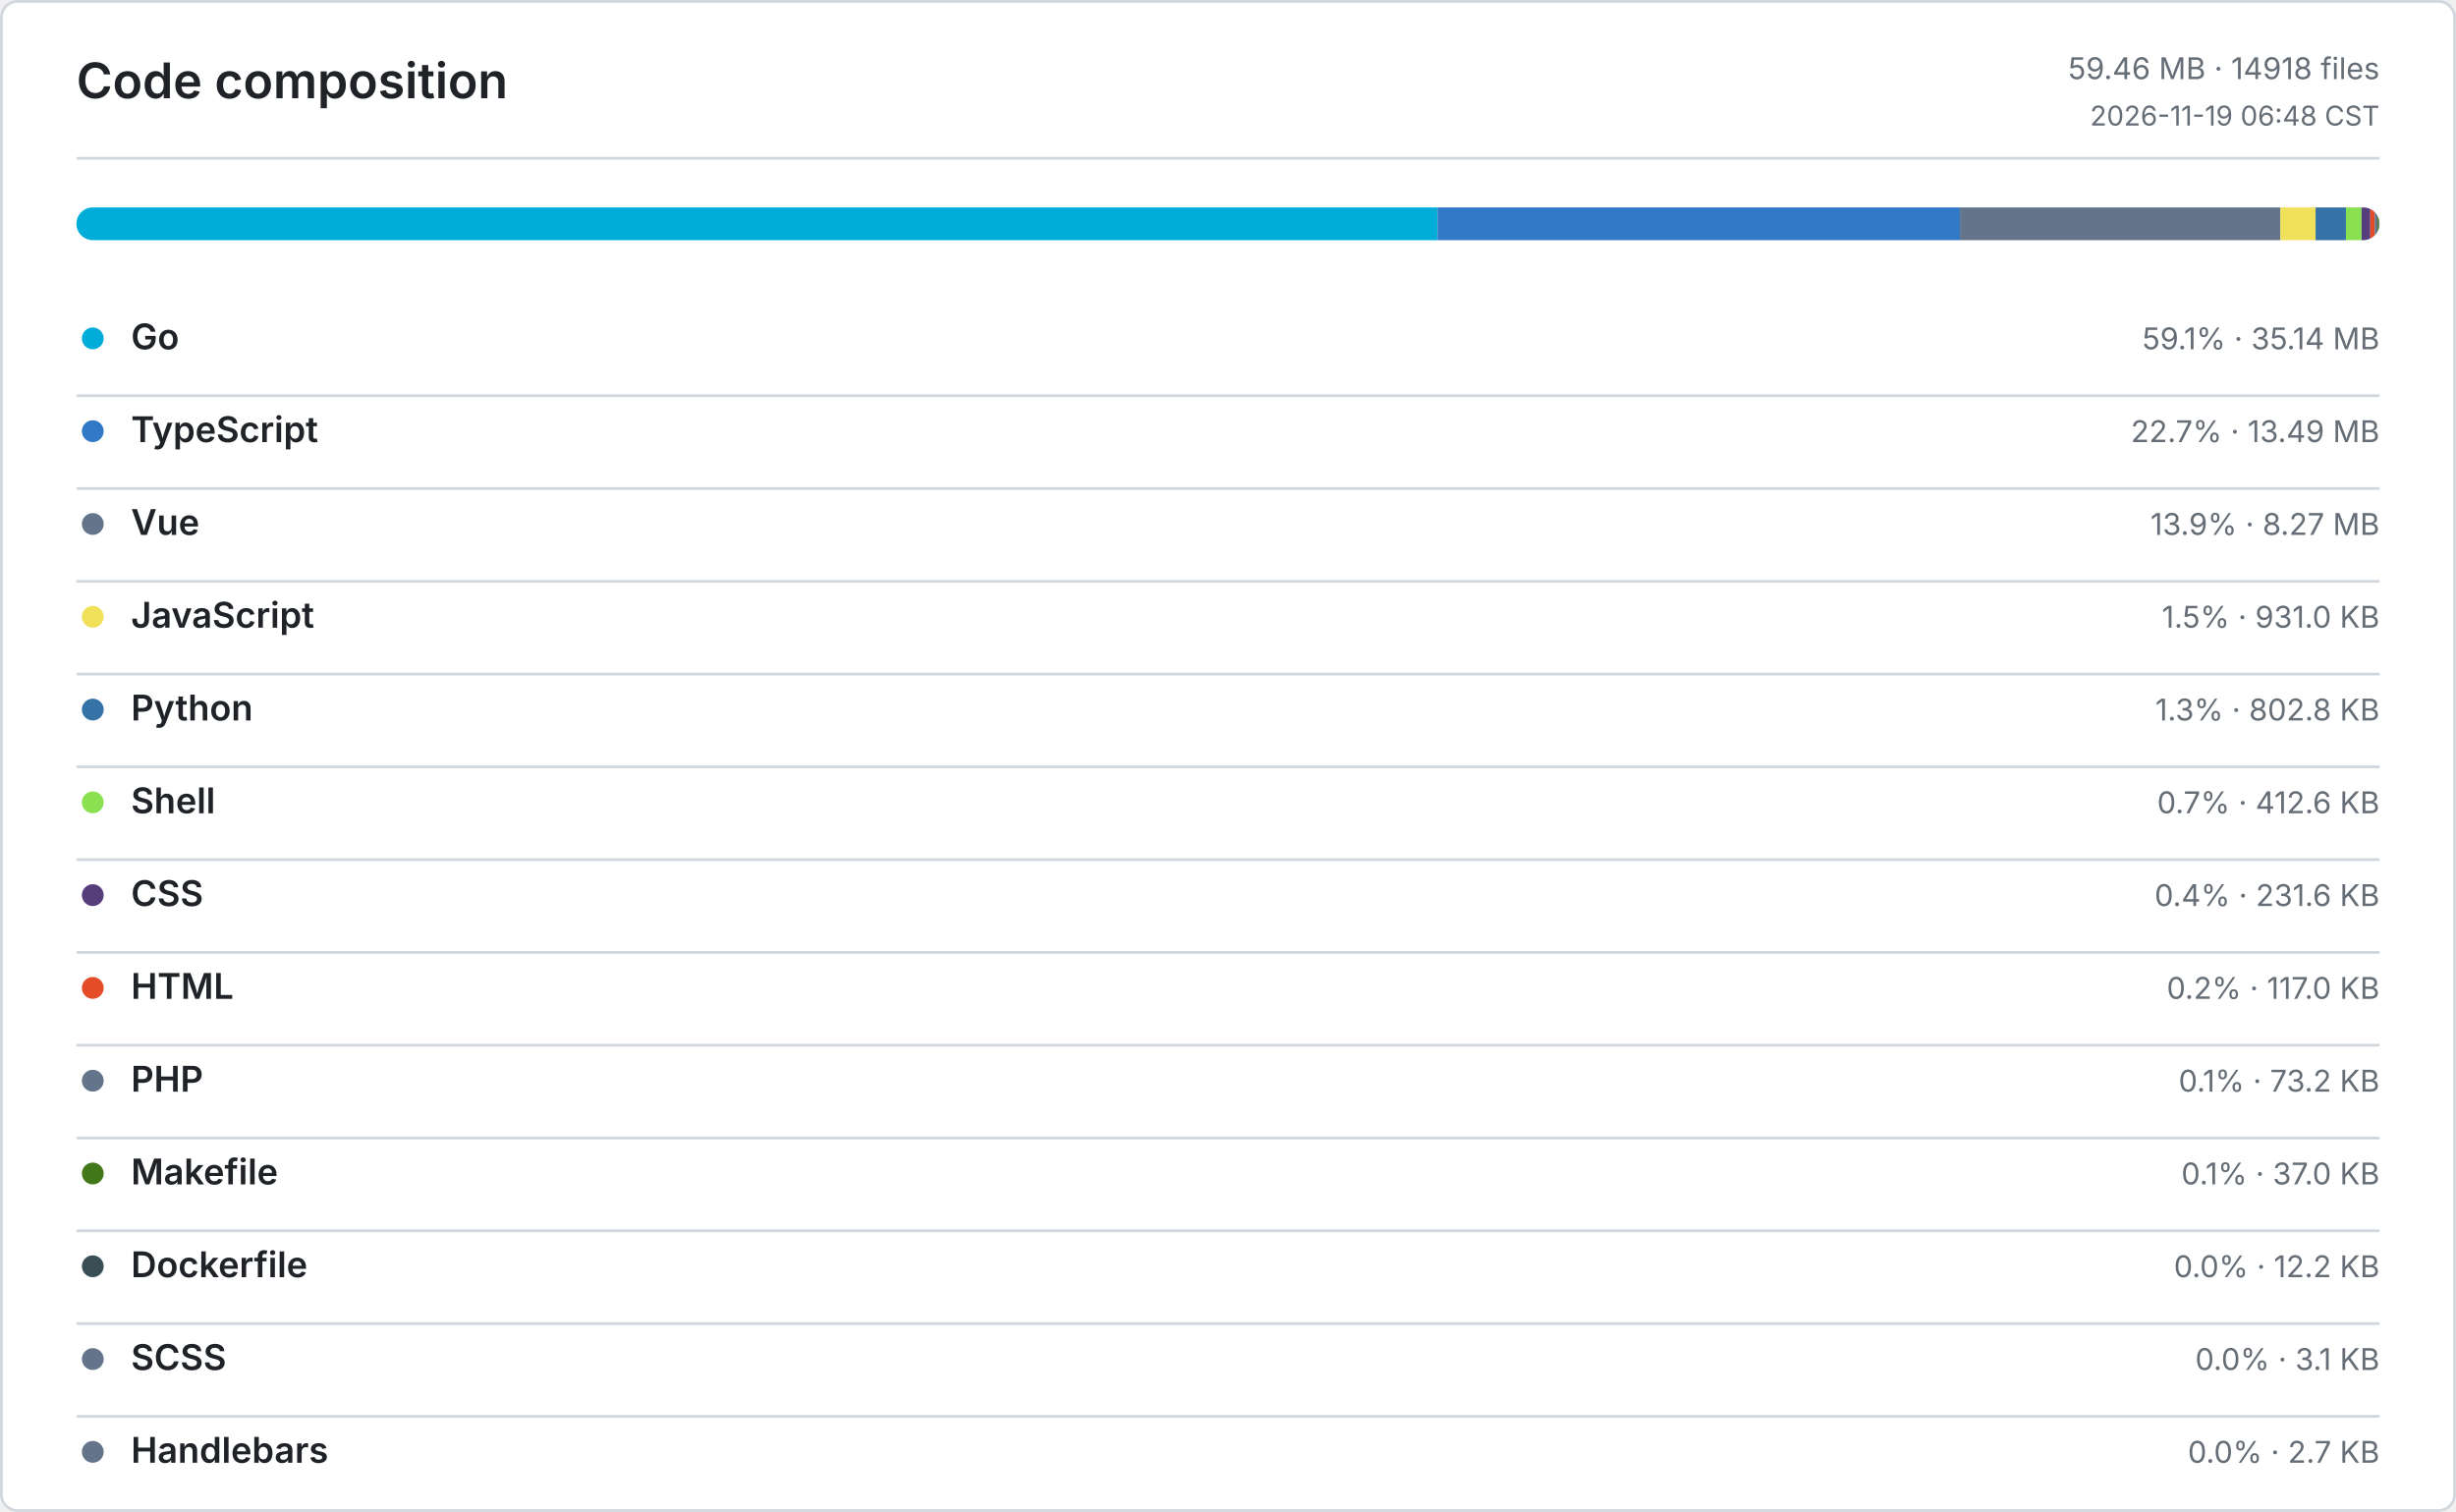
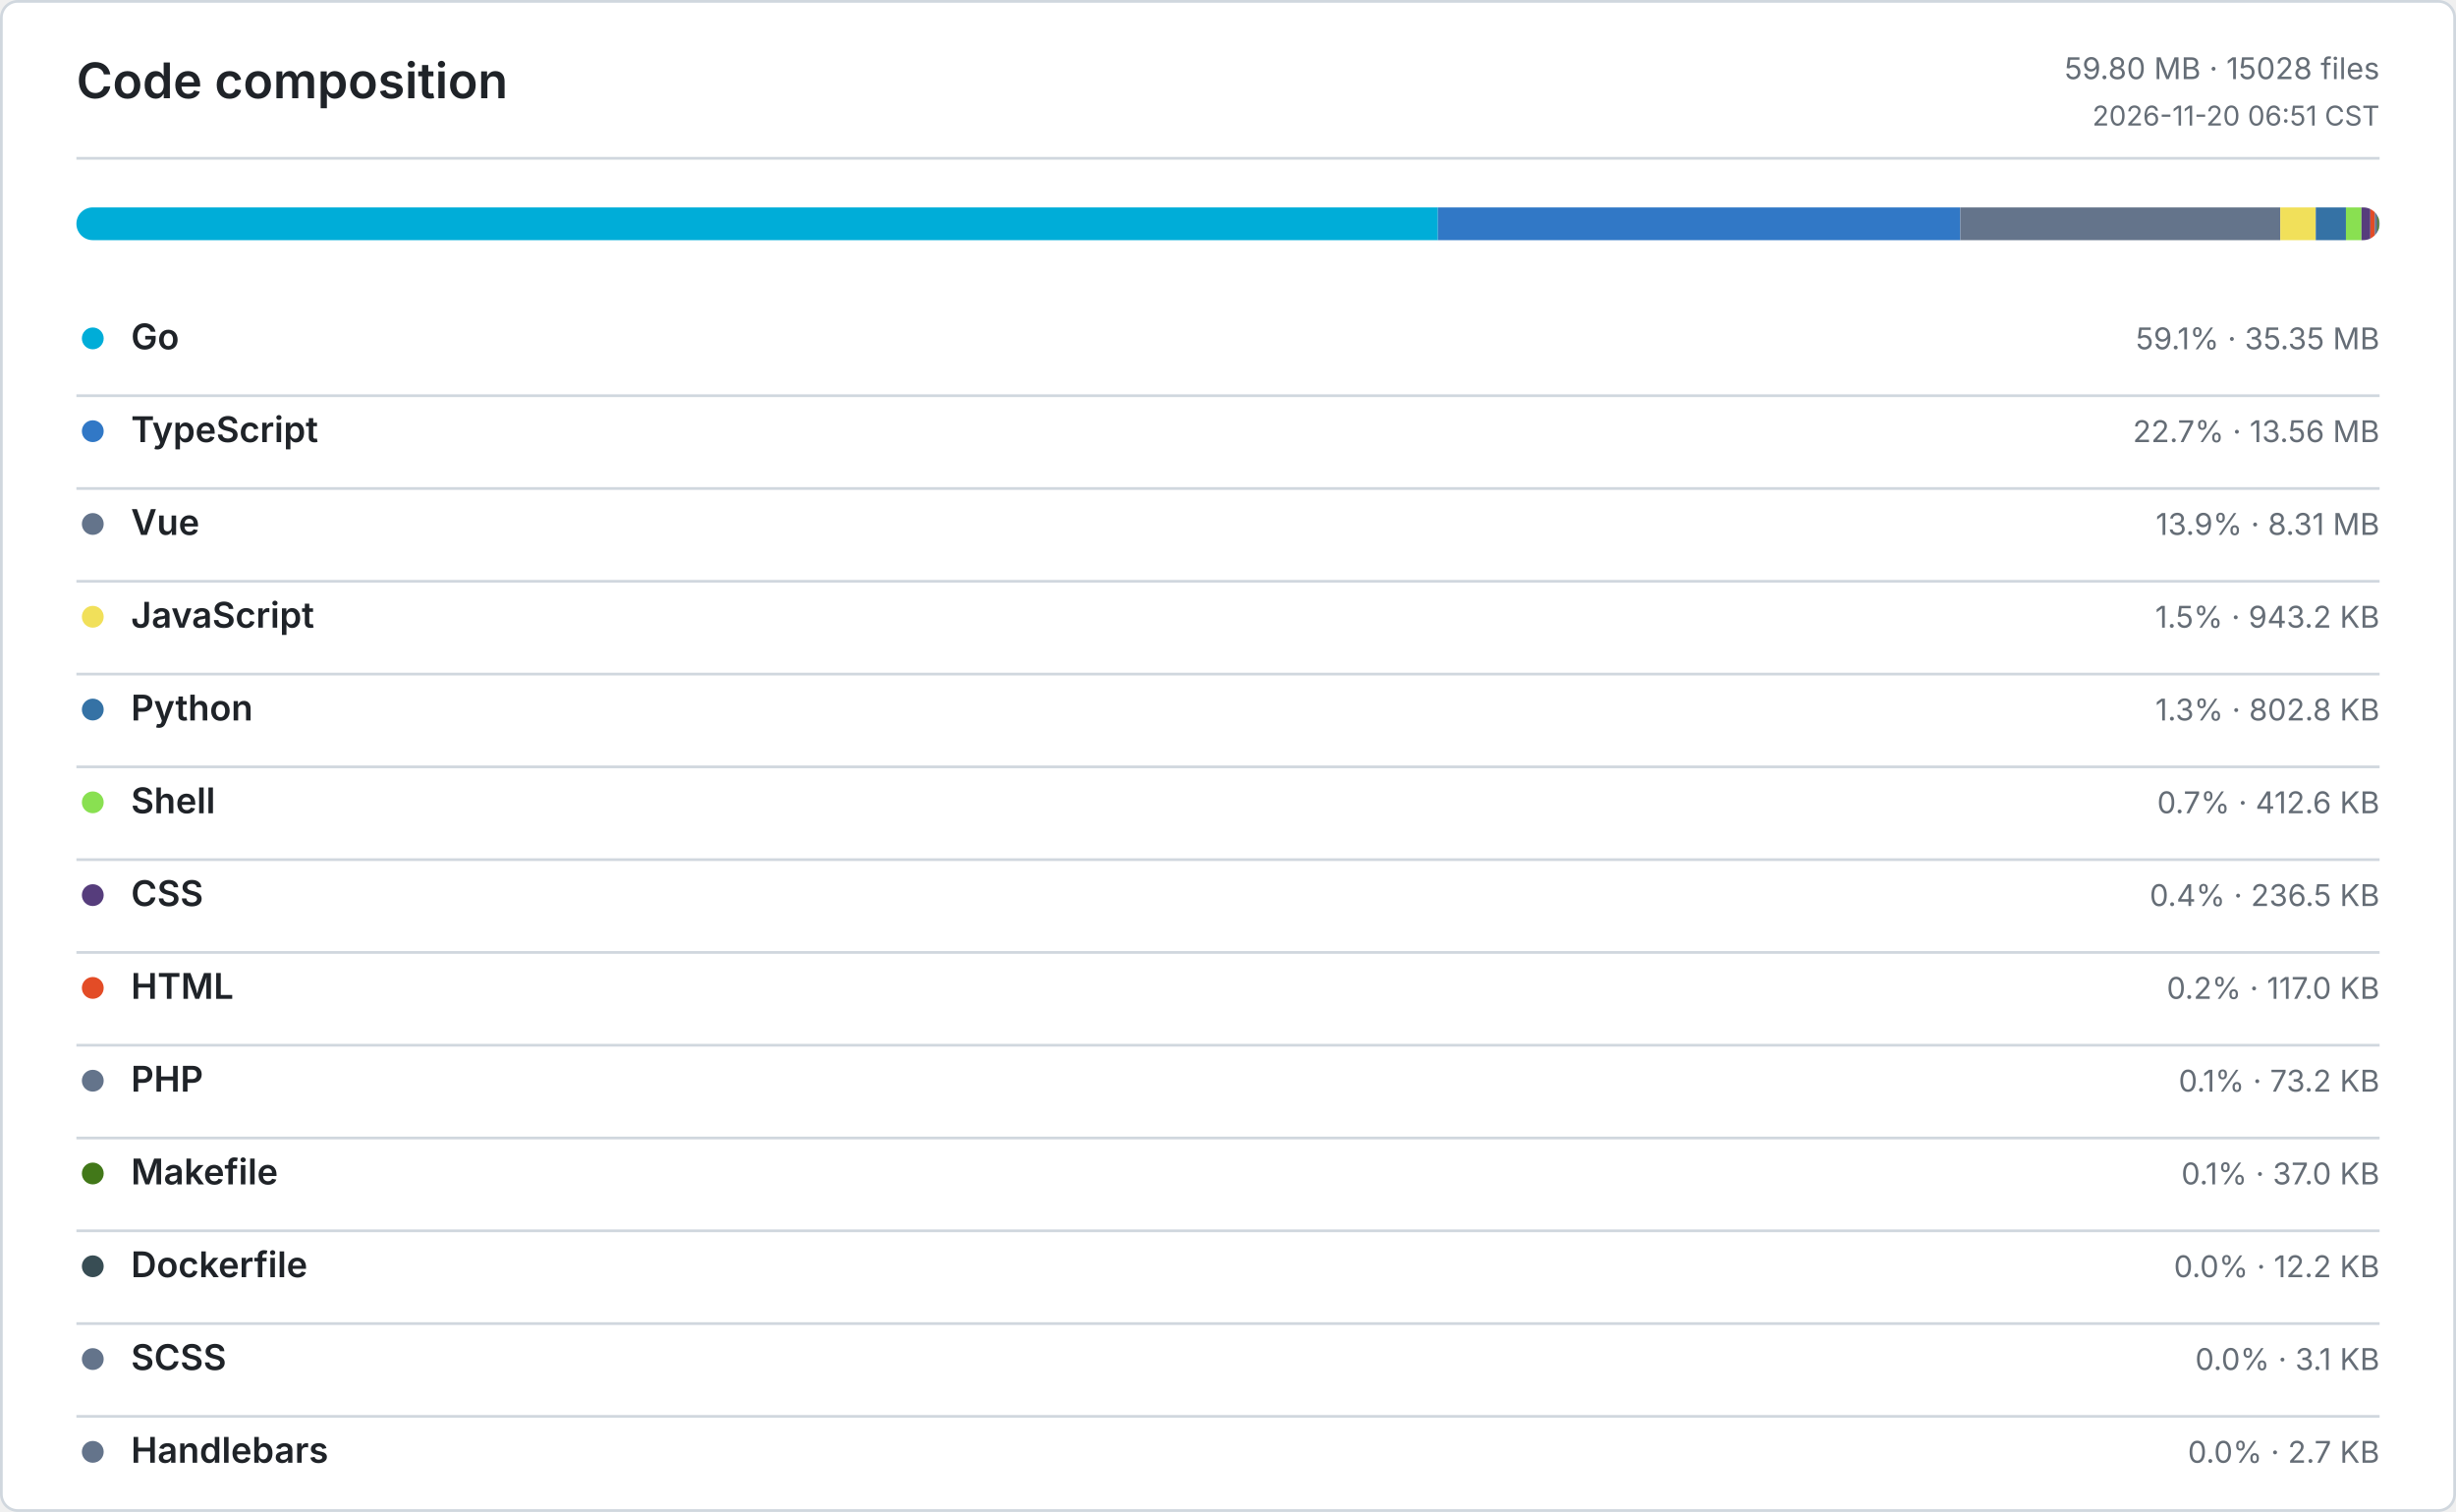
<svg xmlns="http://www.w3.org/2000/svg" width="900" height="554" viewBox="0 0 900 554" role="img" aria-label="Code composition">
  <defs>
    <style>
      .bg { fill: #ffffff; }
      .border, .rule { stroke: #d0d7de; }
      .title, .ink, .num { fill: #1f2328; }
      .muted, .tiny { fill: #656d76; }
      .title { font: 600 18px -apple-system, BlinkMacSystemFont, Segoe UI, sans-serif; }
      .ink { font: 600 13px -apple-system, BlinkMacSystemFont, Segoe UI, sans-serif; }
      .num { font: 600 13px ui-monospace, SFMono-Regular, Consolas, monospace; }
      .muted { font: 400 11px -apple-system, BlinkMacSystemFont, Segoe UI, sans-serif; }
      .tiny { font: 400 10px -apple-system, BlinkMacSystemFont, Segoe UI, sans-serif; }
      .level-0 { fill: #ebedf0; }
      .level-1 { fill: #9be9a8; }
      .level-2 { fill: #40c463; }
      .level-3 { fill: #30a14e; }
      .level-4 { fill: #216e39; }
      @media (prefers-color-scheme: dark) {
        .bg { fill: #0d1117; }
        .border, .rule { stroke: #30363d; }
        .title, .ink, .num { fill: #e6edf3; }
        .muted, .tiny { fill: #8b949e; }
        .level-0 { fill: #161b22; }
        .level-1 { fill: #0e4429; }
        .level-2 { fill: #006d32; }
        .level-3 { fill: #26a641; }
        .level-4 { fill: #39d353; }
      }
    </style>
  </defs>
  <rect class="bg border" x="0.5" y="0.5" width="899" height="553" rx="6" fill="none" />
  <text class="title" x="28" y="36">Code composition</text>
-   <text class="muted" x="872" y="29" text-anchor="end">59.46 MB · 14918 files</text>
-   <text class="tiny" x="872" y="46" text-anchor="end">2026-11-19 06:48 CST</text>
+   <text class="muted" x="872" y="29" text-anchor="end">59.80 MB · 15028 files</text>
+   <text class="tiny" x="872" y="46" text-anchor="end">2026-11-20 06:51 CST</text>
  <line class="rule" x1="28" y1="58" x2="872" y2="58" />
  <defs>
    <clipPath id="language-bar">
      <rect x="28" y="76" width="844" height="12" rx="6" />
    </clipPath>
  </defs>
  <g clip-path="url(#language-bar)">
-     <rect x="28" y="76" width="498.78" height="12" fill="#00ADD8" />
-     <rect x="526.78" y="76" width="191.44" height="12" fill="#3178C6" />
-     <rect x="718.22" y="76" width="117.42" height="12" fill="#64748B" />
-     <rect x="835.64" y="76" width="12.9" height="12" fill="#F1E05A" />
-     <rect x="848.54" y="76" width="11.13" height="12" fill="#3572A5" />
-     <rect x="859.67" y="76" width="5.72" height="12" fill="#89E051" />
-     <rect x="865.39" y="76" width="3.21" height="12" fill="#563D7C" />
-     <rect x="868.6" y="76" width="1.62" height="12" fill="#E34C26" />
-     <rect x="870.22" y="76" width="1.02" height="12" fill="#64748B" />
+     <rect x="28" y="76" width="498.92" height="12" fill="#00ADD8" />
+     <rect x="526.92" y="76" width="191.44" height="12" fill="#3178C6" />
+     <rect x="718.36" y="76" width="117.25" height="12" fill="#64748B" />
+     <rect x="835.61" y="76" width="13" height="12" fill="#F1E05A" />
+     <rect x="848.61" y="76" width="11.06" height="12" fill="#3572A5" />
+     <rect x="859.67" y="76" width="5.69" height="12" fill="#89E051" />
+     <rect x="865.36" y="76" width="3.26" height="12" fill="#563D7C" />
+     <rect x="868.62" y="76" width="1.61" height="12" fill="#E34C26" />
+     <rect x="870.23" y="76" width="1.01" height="12" fill="#64748B" />
    <rect x="871.24" y="76" width="0.51" height="12" fill="#427819" />
    <rect x="871.75" y="76" width="0.17" height="12" fill="#384D54" />
    <rect x="871.92" y="76" width="0.04" height="12" fill="#64748B" />
    <rect x="871.96" y="76" width="0.04" height="12" fill="#64748B" />
  </g>
  <circle cx="34" cy="124" r="4" fill="#00ADD8" />
  <text class="ink" x="48" y="128">Go</text>
-   <text class="muted" x="872" y="128" text-anchor="end">59.1% · 35.14 MB</text>
+   <text class="muted" x="872" y="128" text-anchor="end">59.1% · 35.35 MB</text>
  <line class="rule" x1="28" y1="145" x2="872" y2="145" />
  <circle cx="34" cy="158" r="4" fill="#3178C6" />
  <text class="ink" x="48" y="162">TypeScript</text>
-   <text class="muted" x="872" y="162" text-anchor="end">22.7% · 13.49 MB</text>
+   <text class="muted" x="872" y="162" text-anchor="end">22.7% · 13.56 MB</text>
  <line class="rule" x1="28" y1="179" x2="872" y2="179" />
  <circle cx="34" cy="192" r="4" fill="#64748B" />
  <text class="ink" x="48" y="196">Vue</text>
-   <text class="muted" x="872" y="196" text-anchor="end">13.9% · 8.27 MB</text>
+   <text class="muted" x="872" y="196" text-anchor="end">13.9% · 8.31 MB</text>
  <line class="rule" x1="28" y1="213" x2="872" y2="213" />
  <circle cx="34" cy="226" r="4" fill="#F1E05A" />
  <text class="ink" x="48" y="230">JavaScript</text>
-   <text class="muted" x="872" y="230" text-anchor="end">1.5% · 931.0 KB</text>
+   <text class="muted" x="872" y="230" text-anchor="end">1.5% · 943.2 KB</text>
  <line class="rule" x1="28" y1="247" x2="872" y2="247" />
  <circle cx="34" cy="260" r="4" fill="#3572A5" />
  <text class="ink" x="48" y="264">Python</text>
  <text class="muted" x="872" y="264" text-anchor="end">1.3% · 802.8 KB</text>
  <line class="rule" x1="28" y1="281" x2="872" y2="281" />
  <circle cx="34" cy="294" r="4" fill="#89E051" />
  <text class="ink" x="48" y="298">Shell</text>
  <text class="muted" x="872" y="298" text-anchor="end">0.7% · 412.6 KB</text>
  <line class="rule" x1="28" y1="315" x2="872" y2="315" />
  <circle cx="34" cy="328" r="4" fill="#563D7C" />
  <text class="ink" x="48" y="332">CSS</text>
-   <text class="muted" x="872" y="332" text-anchor="end">0.4% · 231.6 KB</text>
+   <text class="muted" x="872" y="332" text-anchor="end">0.4% · 236.5 KB</text>
  <line class="rule" x1="28" y1="349" x2="872" y2="349" />
  <circle cx="34" cy="362" r="4" fill="#E34C26" />
  <text class="ink" x="48" y="366">HTML</text>
  <text class="muted" x="872" y="366" text-anchor="end">0.2% · 117.0 KB</text>
  <line class="rule" x1="28" y1="383" x2="872" y2="383" />
  <circle cx="34" cy="396" r="4" fill="#64748B" />
  <text class="ink" x="48" y="400">PHP</text>
  <text class="muted" x="872" y="400" text-anchor="end">0.1% · 73.2 KB</text>
  <line class="rule" x1="28" y1="417" x2="872" y2="417" />
  <circle cx="34" cy="430" r="4" fill="#427819" />
  <text class="ink" x="48" y="434">Makefile</text>
  <text class="muted" x="872" y="434" text-anchor="end">0.1% · 37.0 KB</text>
  <line class="rule" x1="28" y1="451" x2="872" y2="451" />
  <circle cx="34" cy="464" r="4" fill="#384D54" />
  <text class="ink" x="48" y="468">Dockerfile</text>
  <text class="muted" x="872" y="468" text-anchor="end">0.0% · 12.2 KB</text>
  <line class="rule" x1="28" y1="485" x2="872" y2="485" />
  <circle cx="34" cy="498" r="4" fill="#64748B" />
  <text class="ink" x="48" y="502">SCSS</text>
  <text class="muted" x="872" y="502" text-anchor="end">0.0% · 3.1 KB</text>
  <line class="rule" x1="28" y1="519" x2="872" y2="519" />
  <circle cx="34" cy="532" r="4" fill="#64748B" />
  <text class="ink" x="48" y="536">Handlebars</text>
  <text class="muted" x="872" y="536" text-anchor="end">0.0% · 2.7 KB</text>
</svg>
